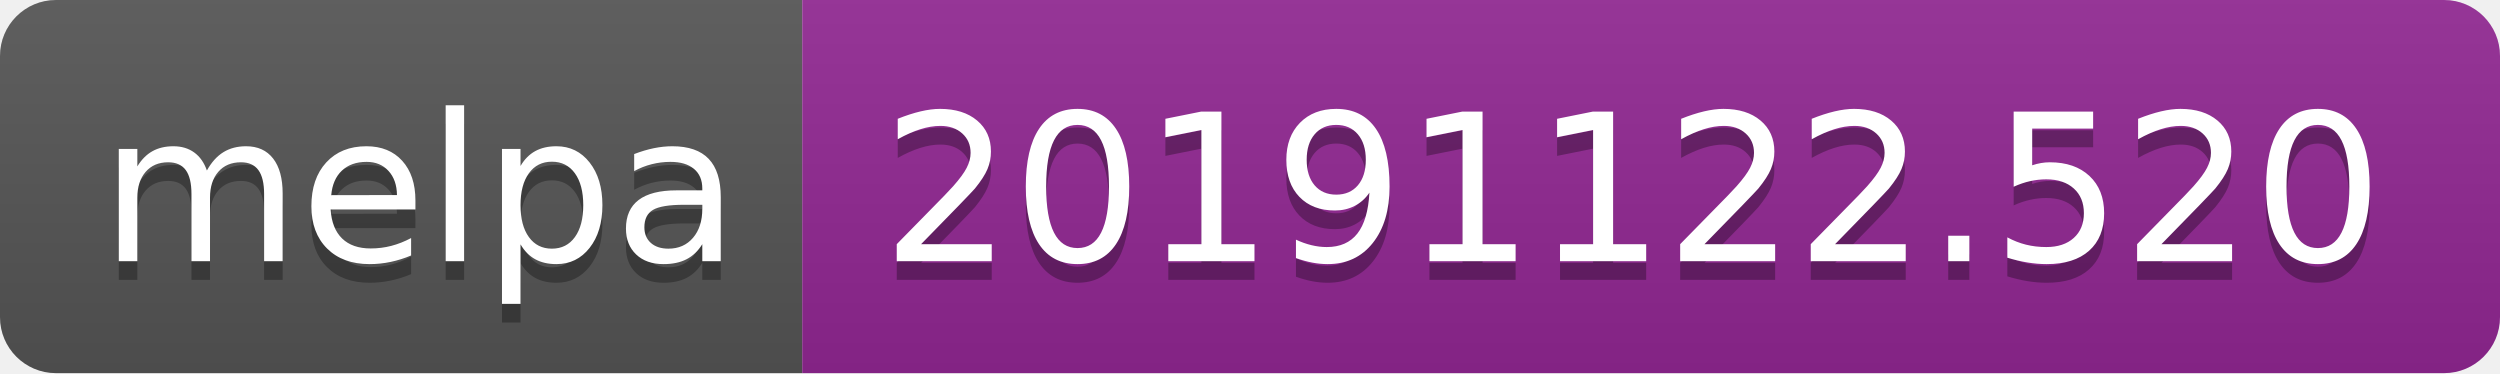
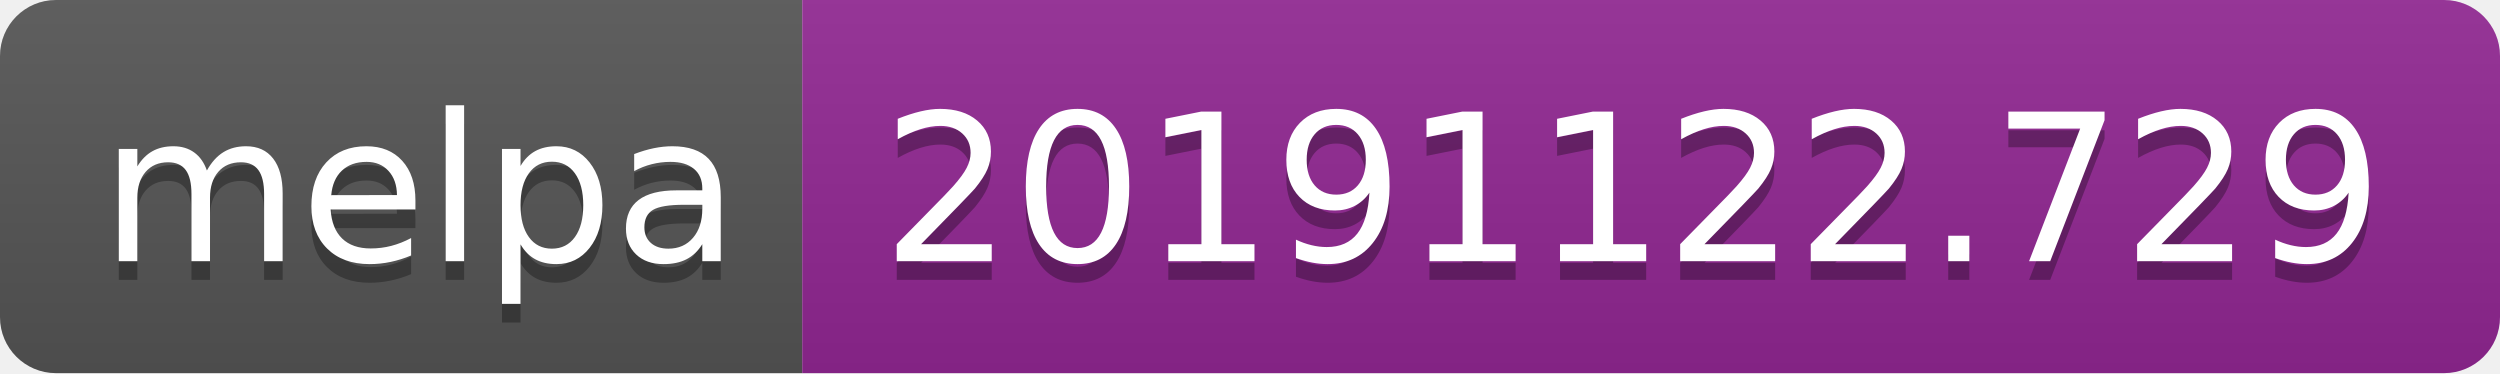
<svg xmlns="http://www.w3.org/2000/svg" width="134" height="20">
  <linearGradient id="b" x2="0" y2="100%">
    <stop offset="0" stop-color="#bbb" stop-opacity=".1" />
    <stop offset="1" stop-opacity=".1" />
  </linearGradient>
  <clipPath id="a">
    <rect width="134" height="20" rx="3" fill="#fff" />
  </clipPath>
  <g clip-path="url(#a)">
    <path fill="#555" d="M0 0h43v20H0z" />
    <path fill="#922793" d="M43 0h91v20H43z" />
    <path fill="url(#b)" d="M0 0h134v20H0z" />
  </g>
  <g fill="#fff" text-anchor="middle" font-family="DejaVu Sans,Verdana,Geneva,sans-serif" font-size="110">
    <text x="225" y="150" fill="#010101" fill-opacity=".3" transform="scale(.1)" textLength="330">melpa</text>
    <text x="225" y="140" transform="scale(.1)" textLength="330">melpa</text>
-     <text x="875" y="150" fill="#010101" fill-opacity=".3" transform="scale(.1)" textLength="810">20191122.520</text>
-     <text x="875" y="140" transform="scale(.1)" textLength="810">20191122.520</text>
+     <text x="875" y="150" fill="#010101" fill-opacity=".3" transform="scale(.1)" textLength="810">20191122.729</text>
+     <text x="875" y="140" transform="scale(.1)" textLength="810">20191122.729</text>
  </g>
</svg>
